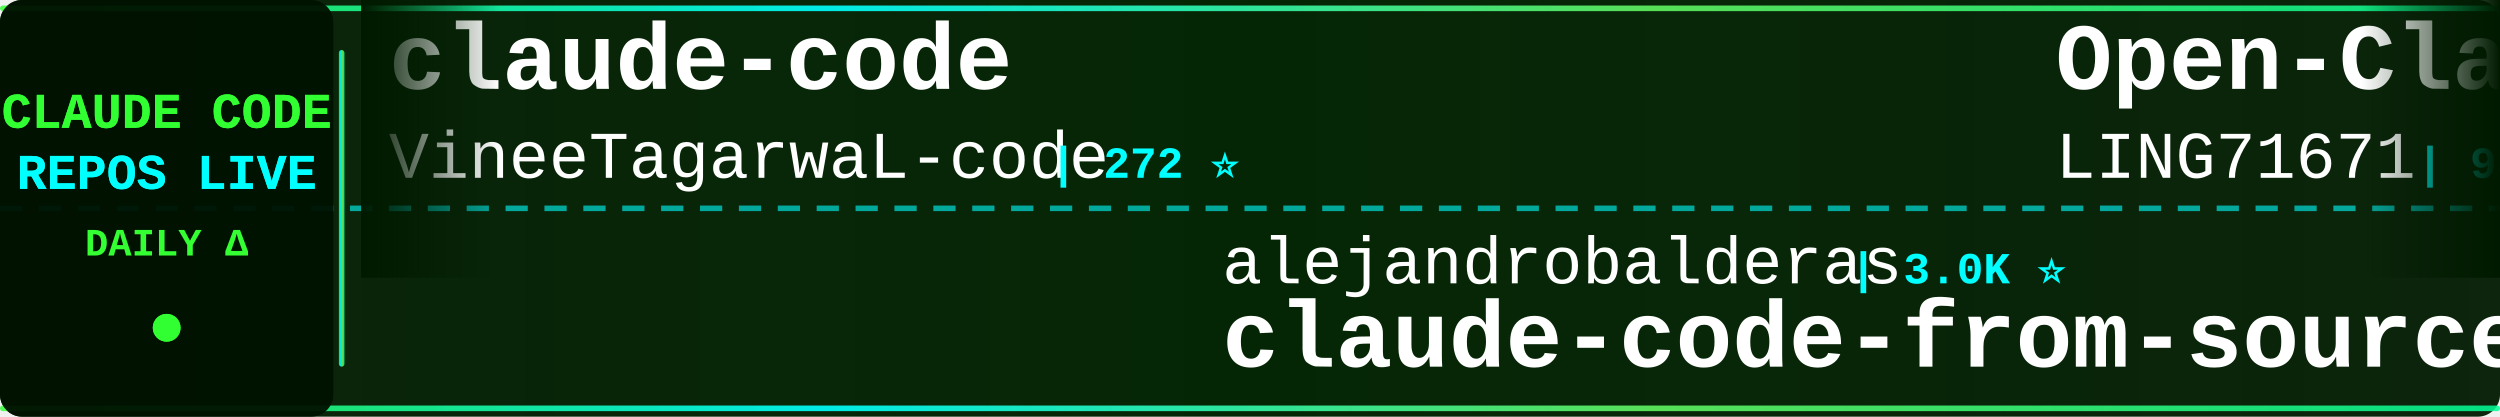
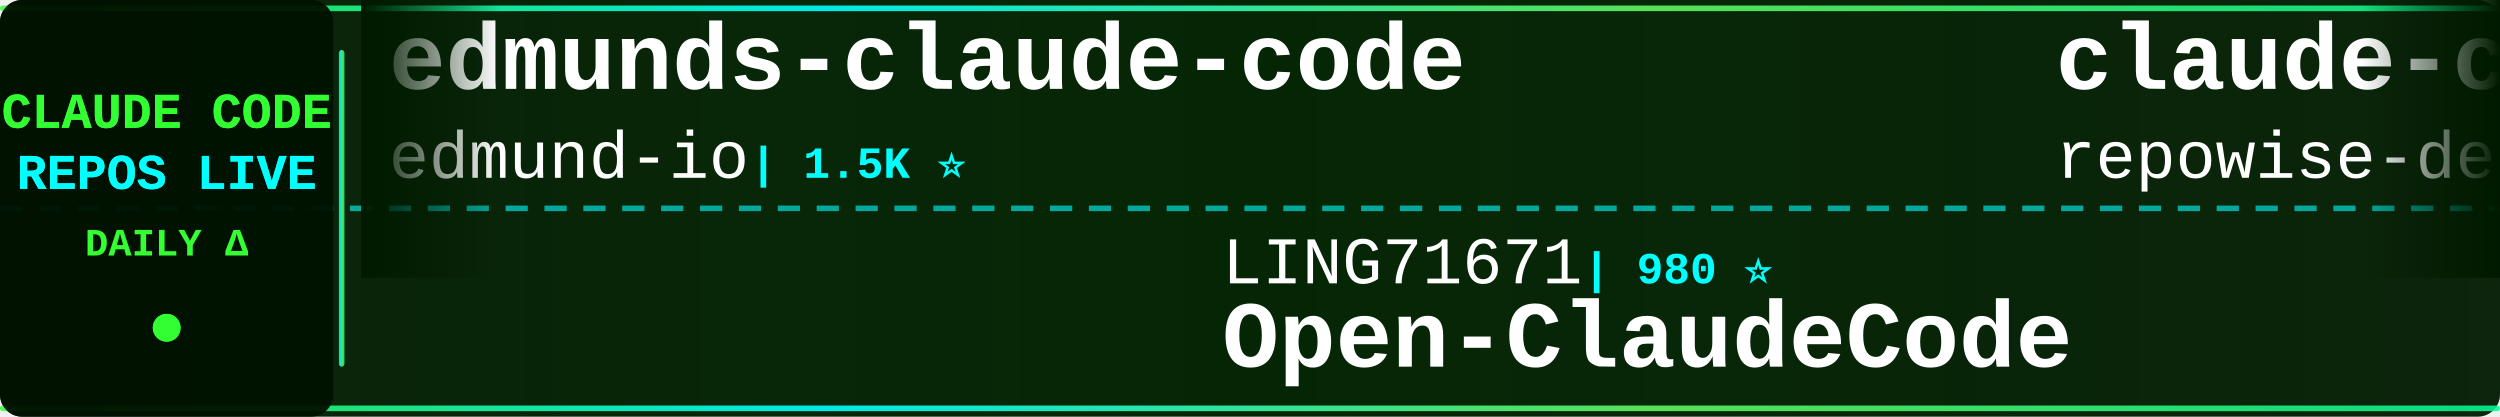
<svg xmlns="http://www.w3.org/2000/svg" width="900" height="150">
  <defs>
    <linearGradient id="tickerBg" x1="0%" y1="0%" x2="100%" y2="0%">
      <stop offset="0%" style="stop-color:#001a00;stop-opacity:0.95" />
      <stop offset="50%" style="stop-color:#002200;stop-opacity:0.98" />
      <stop offset="100%" style="stop-color:#001a00;stop-opacity:0.95" />
    </linearGradient>
    <linearGradient id="borderGrad" x1="0%" y1="0%" x2="100%" y2="0%">
      <stop offset="0%" style="stop-color:#33ff33;stop-opacity:0.85">
        <animate attributeName="stop-opacity" values="0.85;1;0.85" dur="2s" repeatCount="indefinite" />
      </stop>
      <stop offset="33%" style="stop-color:#00ffff;stop-opacity:0.9">
        <animate attributeName="stop-opacity" values="0.9;1;0.9" dur="2.2s" repeatCount="indefinite" />
      </stop>
      <stop offset="66%" style="stop-color:#66ff66;stop-opacity:0.85">
        <animate attributeName="stop-opacity" values="0.85;1;0.85" dur="1.8s" repeatCount="indefinite" />
      </stop>
      <stop offset="100%" style="stop-color:#00ff99;stop-opacity:0.85">
        <animate attributeName="stop-opacity" values="0.85;1;0.85" dur="2s" repeatCount="indefinite" />
      </stop>
    </linearGradient>
    <filter id="textGlow">
      <feGaussianBlur stdDeviation="0.1" result="coloredBlur" />
      <feMerge>
        <feMergeNode in="coloredBlur" />
        <feMergeNode in="SourceGraphic" />
      </feMerge>
    </filter>
    <filter id="metricGlow">
      <feGaussianBlur stdDeviation="0.2" result="coloredBlur" />
      <feMerge>
        <feMergeNode in="coloredBlur" />
        <feMergeNode in="SourceGraphic" />
      </feMerge>
    </filter>
    <linearGradient id="leftFade" x1="0%" y1="0%" x2="100%" y2="0%">
      <stop offset="0%" style="stop-color:#001a00;stop-opacity:1" />
      <stop offset="100%" style="stop-color:#001a00;stop-opacity:0" />
    </linearGradient>
    <linearGradient id="rightFade" x1="0%" y1="0%" x2="100%" y2="0%">
      <stop offset="0%" style="stop-color:#001a00;stop-opacity:0" />
      <stop offset="100%" style="stop-color:#001a00;stop-opacity:1" />
    </linearGradient>
  </defs>
  <rect width="900" height="150" fill="url(#tickerBg)" rx="8" />
  <rect x="0" y="2" width="900" height="2" fill="url(#borderGrad)" rx="1" />
  <rect x="0" y="146" width="900" height="2" fill="url(#borderGrad)" rx="1" />
  <line x1="0" y1="75" x2="900" y2="75" stroke="#00ffff" stroke-width="2" stroke-dasharray="8 6" opacity="0.6" />
  <rect x="0" y="0" width="120" height="150" fill="#001100" opacity="0.95" rx="8" />
  <text x="60" y="46" font-family="'Courier New', monospace" font-size="18" font-weight="bold" fill="#33ff33" text-anchor="middle" filter="url(#textGlow)">
    CLAUDE CODE
  </text>
  <text x="60" y="68" font-family="'Courier New', monospace" font-size="18" font-weight="bold" fill="#00ffff" text-anchor="middle" filter="url(#textGlow)">
    REPOS LIVE
  </text>
  <text x="60" y="92" font-family="'Courier New', monospace" font-size="14" font-weight="bold" fill="#33ff33" text-anchor="middle">
    DAILY Δ
  </text>
  <circle cx="60" cy="118" r="5" fill="#33ff33" filter="url(#metricGlow)">
    <animate attributeName="r" values="4;6;4" dur="1.5s" repeatCount="indefinite" />
    <animate attributeName="opacity" values="0.6;1;0.6" dur="1.5s" repeatCount="indefinite" />
  </circle>
  <rect x="122" y="18" width="2" height="114" fill="url(#borderGrad)" rx="1" />
  <clipPath id="tickerClip">
    <rect x="130" y="0" width="770" height="150" />
  </clipPath>
  <g clip-path="url(#tickerClip)">
    <g id="tickerItems">
      <animateTransform attributeName="transform" attributeType="XML" type="translate" from="0 0" to="-3000 0" dur="54s" repeatCount="indefinite" />
      <g transform="translate(0, 0)">
-         <text x="140" y="32" font-family="'Courier New', monospace" font-size="34" font-weight="bold" fill="#ffffff">claude-code</text>
-         <text x="140" y="64" font-family="'Courier New', monospace" font-size="24" font-weight="normal" fill="#ffffff" opacity="1.0">VineeTagarwaL-code</text>
-         <text x="378" y="64" font-family="'Courier New', monospace" font-size="16" font-weight="bold" fill="#00ffff"> | 272 ⭐</text>
+         <text x="140" y="32" font-family="'Courier New', monospace" font-size="34" font-weight="bold" fill="#ffffff">edmunds-claude-code</text>
+         <text x="140" y="64" font-family="'Courier New', monospace" font-size="24" font-weight="normal" fill="#ffffff" opacity="1.0">edmund-io</text>
+         <text x="270" y="64" font-family="'Courier New', monospace" font-size="16" font-weight="bold" fill="#00ffff"> | 1.5K ⭐</text>
      </g>
      <g transform="translate(300, 0)">
-         <text x="140" y="102" font-family="'Courier New', monospace" font-size="24" font-weight="normal" fill="#ffffff" opacity="1.0">alejandrobalderas</text>
-         <text x="366" y="102" font-family="'Courier New', monospace" font-size="16" font-weight="bold" fill="#00ffff"> | 3.0K ⭐</text>
-         <text x="140" y="132" font-family="'Courier New', monospace" font-size="34" font-weight="bold" fill="#ffffff">claude-code-from-source</text>
+         <text x="140" y="102" font-family="'Courier New', monospace" font-size="24" font-weight="normal" fill="#ffffff" opacity="1.0">LING71671</text>
+         <text x="270" y="102" font-family="'Courier New', monospace" font-size="16" font-weight="bold" fill="#00ffff"> | 980 ⭐</text>
+         <text x="140" y="132" font-family="'Courier New', monospace" font-size="34" font-weight="bold" fill="#ffffff">Open-ClaudeCode</text>
      </g>
      <g transform="translate(600, 0)">
-         <text x="140" y="32" font-family="'Courier New', monospace" font-size="34" font-weight="bold" fill="#ffffff">Open-ClaudeCode</text>
-         <text x="140" y="64" font-family="'Courier New', monospace" font-size="24" font-weight="normal" fill="#ffffff" opacity="1.0">LING71671</text>
-         <text x="270" y="64" font-family="'Courier New', monospace" font-size="16" font-weight="bold" fill="#00ffff"> | 980 ⭐ +1</text>
+         <text x="140" y="32" font-family="'Courier New', monospace" font-size="34" font-weight="bold" fill="#ffffff">claude-code-prompts</text>
+         <text x="140" y="64" font-family="'Courier New', monospace" font-size="24" font-weight="normal" fill="#ffffff" opacity="1.0">repowise-dev</text>
+         <text x="306" y="64" font-family="'Courier New', monospace" font-size="16" font-weight="bold" fill="#00ffff"> | 1.2K ⭐</text>
      </g>
      <g transform="translate(900, 0)">
-         <text x="140" y="102" font-family="'Courier New', monospace" font-size="24" font-weight="normal" fill="#ffffff" opacity="1.0">digitalsamba</text>
-         <text x="306" y="102" font-family="'Courier New', monospace" font-size="16" font-weight="bold" fill="#00ffff"> | 2.5K ⭐ +5</text>
-         <text x="140" y="132" font-family="'Courier New', monospace" font-size="34" font-weight="bold" fill="#ffffff">claude-code-video-toolki...</text>
+         <text x="140" y="102" font-family="'Courier New', monospace" font-size="24" font-weight="normal" fill="#ffffff" opacity="1.0">daymade</text>
+         <text x="246" y="102" font-family="'Courier New', monospace" font-size="16" font-weight="bold" fill="#00ffff"> | 1.5K ⭐ -3</text>
+         <text x="140" y="132" font-family="'Courier New', monospace" font-size="34" font-weight="bold" fill="#ffffff">claude-code-skills</text>
      </g>
      <g transform="translate(1200, 0)">
-         <text x="140" y="32" font-family="'Courier New', monospace" font-size="34" font-weight="bold" fill="#ffffff">Dive-into-Claude-Code</text>
-         <text x="140" y="64" font-family="'Courier New', monospace" font-size="24" font-weight="normal" fill="#ffffff" opacity="1.0">VILA-Lab</text>
-         <text x="258" y="64" font-family="'Courier New', monospace" font-size="16" font-weight="bold" fill="#00ffff"> | 2.2K ⭐</text>
+         <text x="140" y="32" font-family="'Courier New', monospace" font-size="34" font-weight="bold" fill="#ffffff">claude-code</text>
+         <text x="140" y="64" font-family="'Courier New', monospace" font-size="24" font-weight="normal" fill="#ffffff" opacity="1.0">claude-code-best</text>
+         <text x="354" y="64" font-family="'Courier New', monospace" font-size="16" font-weight="bold" fill="#00ffff"> | 23.2K ⭐ +6</text>
      </g>
      <g transform="translate(1500, 0)">
-         <text x="140" y="102" font-family="'Courier New', monospace" font-size="24" font-weight="normal" fill="#ffffff" opacity="1.0">luyao618</text>
-         <text x="258" y="102" font-family="'Courier New', monospace" font-size="16" font-weight="bold" fill="#00ffff"> | 1.7K ⭐</text>
-         <text x="140" y="132" font-family="'Courier New', monospace" font-size="34" font-weight="bold" fill="#ffffff">Claude-Code-Source-Study</text>
+         <text x="140" y="102" font-family="'Courier New', monospace" font-size="24" font-weight="normal" fill="#ffffff" opacity="1.0">ChrisWiles</text>
+         <text x="282" y="102" font-family="'Courier New', monospace" font-size="16" font-weight="bold" fill="#00ffff"> | 6.1K ⭐ +1</text>
+         <text x="140" y="132" font-family="'Courier New', monospace" font-size="34" font-weight="bold" fill="#ffffff">claude-code-showcase</text>
      </g>
      <g transform="translate(1800, 0)">
-         <text x="140" y="32" font-family="'Courier New', monospace" font-size="34" font-weight="bold" fill="#ffffff">claude-code</text>
-         <text x="140" y="64" font-family="'Courier New', monospace" font-size="24" font-weight="normal" fill="#ffffff" opacity="1.0">RishabhK103</text>
-         <text x="294" y="64" font-family="'Courier New', monospace" font-size="16" font-weight="bold" fill="#00ffff"> | 111 ⭐</text>
+         <text x="140" y="32" font-family="'Courier New', monospace" font-size="34" font-weight="bold" fill="#ffffff">awesome-claude-code-plug...</text>
+         <text x="140" y="64" font-family="'Courier New', monospace" font-size="24" font-weight="normal" fill="#ffffff" opacity="1.0">ccplugins</text>
+         <text x="270" y="64" font-family="'Courier New', monospace" font-size="16" font-weight="bold" fill="#00ffff"> | 999 ⭐ +1</text>
      </g>
      <g transform="translate(2100, 0)">
-         <text x="140" y="102" font-family="'Courier New', monospace" font-size="24" font-weight="normal" fill="#ffffff" opacity="1.0">daymade</text>
-         <text x="246" y="102" font-family="'Courier New', monospace" font-size="16" font-weight="bold" fill="#00ffff"> | 1.5K ⭐</text>
-         <text x="140" y="132" font-family="'Courier New', monospace" font-size="34" font-weight="bold" fill="#ffffff">claude-code-skills</text>
+         <text x="140" y="102" font-family="'Courier New', monospace" font-size="24" font-weight="normal" fill="#ffffff" opacity="1.0">shanraisshan</text>
+         <text x="306" y="102" font-family="'Courier New', monospace" font-size="16" font-weight="bold" fill="#00ffff"> | 68.8K ⭐ +22</text>
+         <text x="140" y="132" font-family="'Courier New', monospace" font-size="34" font-weight="bold" fill="#ffffff">claude-code-best-practic...</text>
      </g>
      <g transform="translate(2400, 0)">
-         <text x="140" y="32" font-family="'Courier New', monospace" font-size="34" font-weight="bold" fill="#ffffff">arcads-claude-code-mrpai...</text>
-         <text x="140" y="64" font-family="'Courier New', monospace" font-size="24" font-weight="normal" fill="#ffffff" opacity="1.0">mrpaidsocial</text>
-         <text x="306" y="64" font-family="'Courier New', monospace" font-size="16" font-weight="bold" fill="#00ffff"> | 1.7K ⭐ +3</text>
+         <text x="140" y="32" font-family="'Courier New', monospace" font-size="34" font-weight="bold" fill="#ffffff">Claude-code</text>
+         <text x="140" y="64" font-family="'Courier New', monospace" font-size="24" font-weight="normal" fill="#ffffff" opacity="1.0">fazxes</text>
+         <text x="234" y="64" font-family="'Courier New', monospace" font-size="16" font-weight="bold" fill="#00ffff"> | 247 ⭐</text>
      </g>
      <g transform="translate(2700, 0)">
-         <text x="140" y="102" font-family="'Courier New', monospace" font-size="24" font-weight="normal" fill="#ffffff" opacity="1.0">wanshuiyin</text>
-         <text x="282" y="102" font-family="'Courier New', monospace" font-size="16" font-weight="bold" fill="#00ffff"> | 18.9K ⭐ +18</text>
-         <text x="140" y="132" font-family="'Courier New', monospace" font-size="34" font-weight="bold" fill="#ffffff">Auto-claude-code-researc...</text>
+         <text x="140" y="102" font-family="'Courier New', monospace" font-size="24" font-weight="normal" fill="#ffffff" opacity="1.0">Yuyz0112</text>
+         <text x="258" y="102" font-family="'Courier New', monospace" font-size="16" font-weight="bold" fill="#00ffff"> | 2.4K ⭐</text>
+         <text x="140" y="132" font-family="'Courier New', monospace" font-size="34" font-weight="bold" fill="#ffffff">claude-code-reverse</text>
      </g>
      <g transform="translate(3000, 0)">
-         <text x="140" y="32" font-family="'Courier New', monospace" font-size="34" font-weight="bold" fill="#ffffff">claude-code</text>
-         <text x="140" y="64" font-family="'Courier New', monospace" font-size="24" font-weight="normal" fill="#ffffff" opacity="1.0">VineeTagarwaL-code</text>
-         <text x="378" y="64" font-family="'Courier New', monospace" font-size="16" font-weight="bold" fill="#00ffff"> | 272 ⭐</text>
+         <text x="140" y="32" font-family="'Courier New', monospace" font-size="34" font-weight="bold" fill="#ffffff">edmunds-claude-code</text>
+         <text x="140" y="64" font-family="'Courier New', monospace" font-size="24" font-weight="normal" fill="#ffffff" opacity="1.0">edmund-io</text>
+         <text x="270" y="64" font-family="'Courier New', monospace" font-size="16" font-weight="bold" fill="#00ffff"> | 1.5K ⭐</text>
      </g>
      <g transform="translate(3300, 0)">
-         <text x="140" y="102" font-family="'Courier New', monospace" font-size="24" font-weight="normal" fill="#ffffff" opacity="1.0">alejandrobalderas</text>
-         <text x="366" y="102" font-family="'Courier New', monospace" font-size="16" font-weight="bold" fill="#00ffff"> | 3.0K ⭐</text>
-         <text x="140" y="132" font-family="'Courier New', monospace" font-size="34" font-weight="bold" fill="#ffffff">claude-code-from-source</text>
+         <text x="140" y="102" font-family="'Courier New', monospace" font-size="24" font-weight="normal" fill="#ffffff" opacity="1.0">LING71671</text>
+         <text x="270" y="102" font-family="'Courier New', monospace" font-size="16" font-weight="bold" fill="#00ffff"> | 980 ⭐</text>
+         <text x="140" y="132" font-family="'Courier New', monospace" font-size="34" font-weight="bold" fill="#ffffff">Open-ClaudeCode</text>
      </g>
      <g transform="translate(3600, 0)">
-         <text x="140" y="32" font-family="'Courier New', monospace" font-size="34" font-weight="bold" fill="#ffffff">Open-ClaudeCode</text>
-         <text x="140" y="64" font-family="'Courier New', monospace" font-size="24" font-weight="normal" fill="#ffffff" opacity="1.0">LING71671</text>
-         <text x="270" y="64" font-family="'Courier New', monospace" font-size="16" font-weight="bold" fill="#00ffff"> | 980 ⭐ +1</text>
+         <text x="140" y="32" font-family="'Courier New', monospace" font-size="34" font-weight="bold" fill="#ffffff">claude-code-prompts</text>
+         <text x="140" y="64" font-family="'Courier New', monospace" font-size="24" font-weight="normal" fill="#ffffff" opacity="1.0">repowise-dev</text>
+         <text x="306" y="64" font-family="'Courier New', monospace" font-size="16" font-weight="bold" fill="#00ffff"> | 1.2K ⭐</text>
      </g>
      <g transform="translate(3900, 0)">
-         <text x="140" y="102" font-family="'Courier New', monospace" font-size="24" font-weight="normal" fill="#ffffff" opacity="1.0">digitalsamba</text>
-         <text x="306" y="102" font-family="'Courier New', monospace" font-size="16" font-weight="bold" fill="#00ffff"> | 2.5K ⭐ +5</text>
-         <text x="140" y="132" font-family="'Courier New', monospace" font-size="34" font-weight="bold" fill="#ffffff">claude-code-video-toolki...</text>
+         <text x="140" y="102" font-family="'Courier New', monospace" font-size="24" font-weight="normal" fill="#ffffff" opacity="1.0">daymade</text>
+         <text x="246" y="102" font-family="'Courier New', monospace" font-size="16" font-weight="bold" fill="#00ffff"> | 1.5K ⭐ -3</text>
+         <text x="140" y="132" font-family="'Courier New', monospace" font-size="34" font-weight="bold" fill="#ffffff">claude-code-skills</text>
      </g>
    </g>
  </g>
  <rect x="130" y="0" width="50" height="100" fill="url(#leftFade)" />
  <rect x="850" y="0" width="50" height="100" fill="url(#rightFade)" />
</svg>
